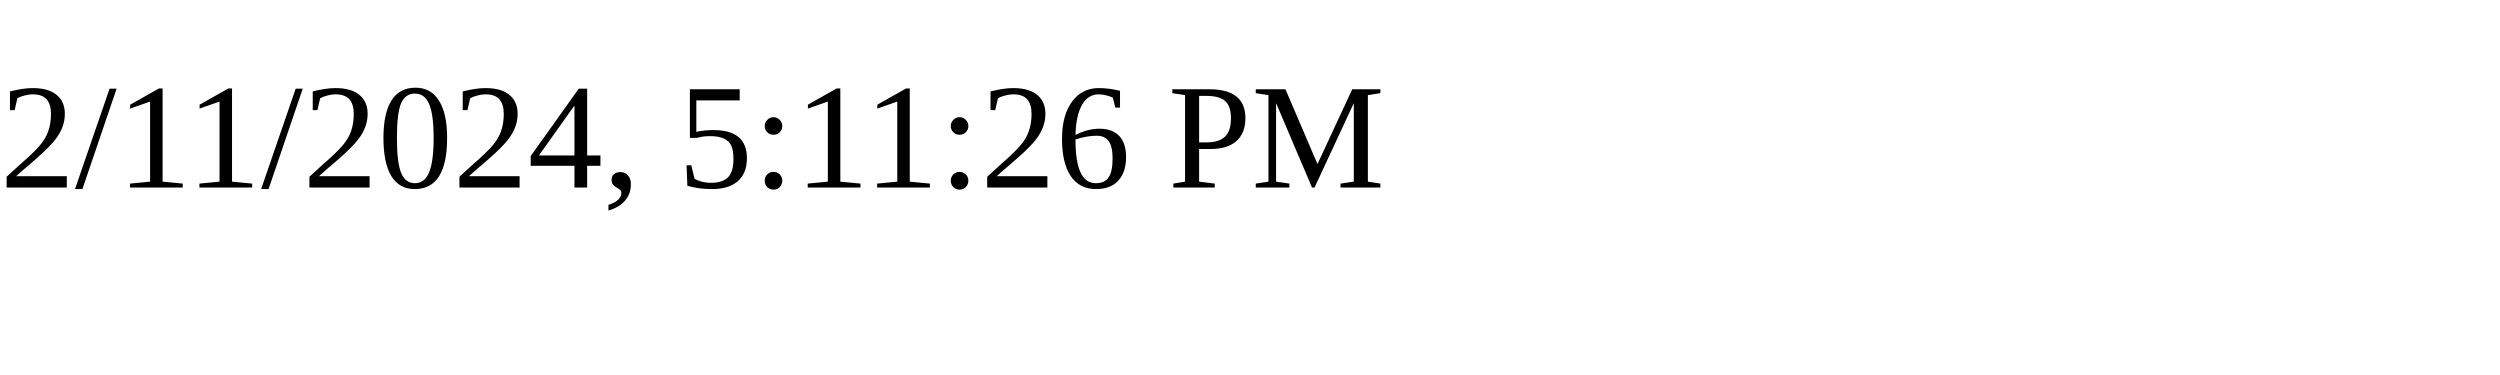
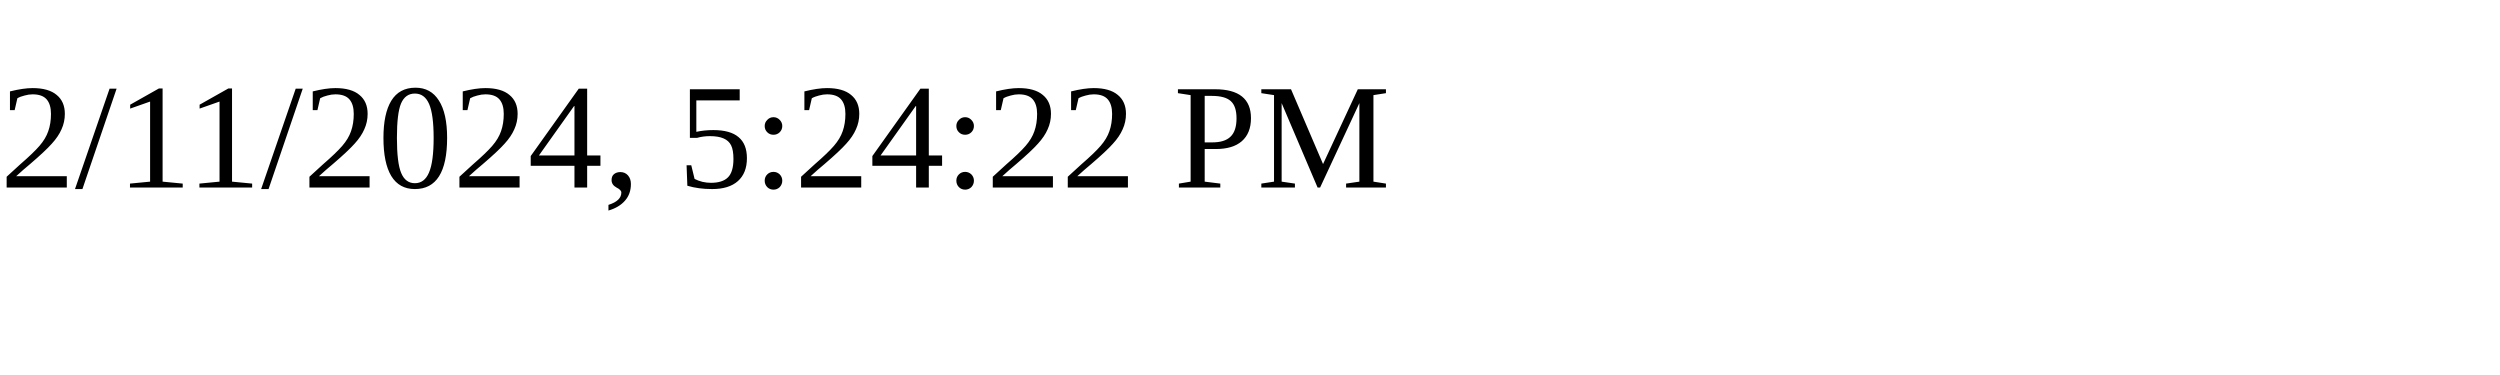
<svg xmlns="http://www.w3.org/2000/svg" height="30" width="200">
-   <text x="0" y="15">2/11/2024, 5:11:26 PM</text>
+   <text x="0" y="15">2/11/2024, 5:24:22 PM</text>
</svg>
